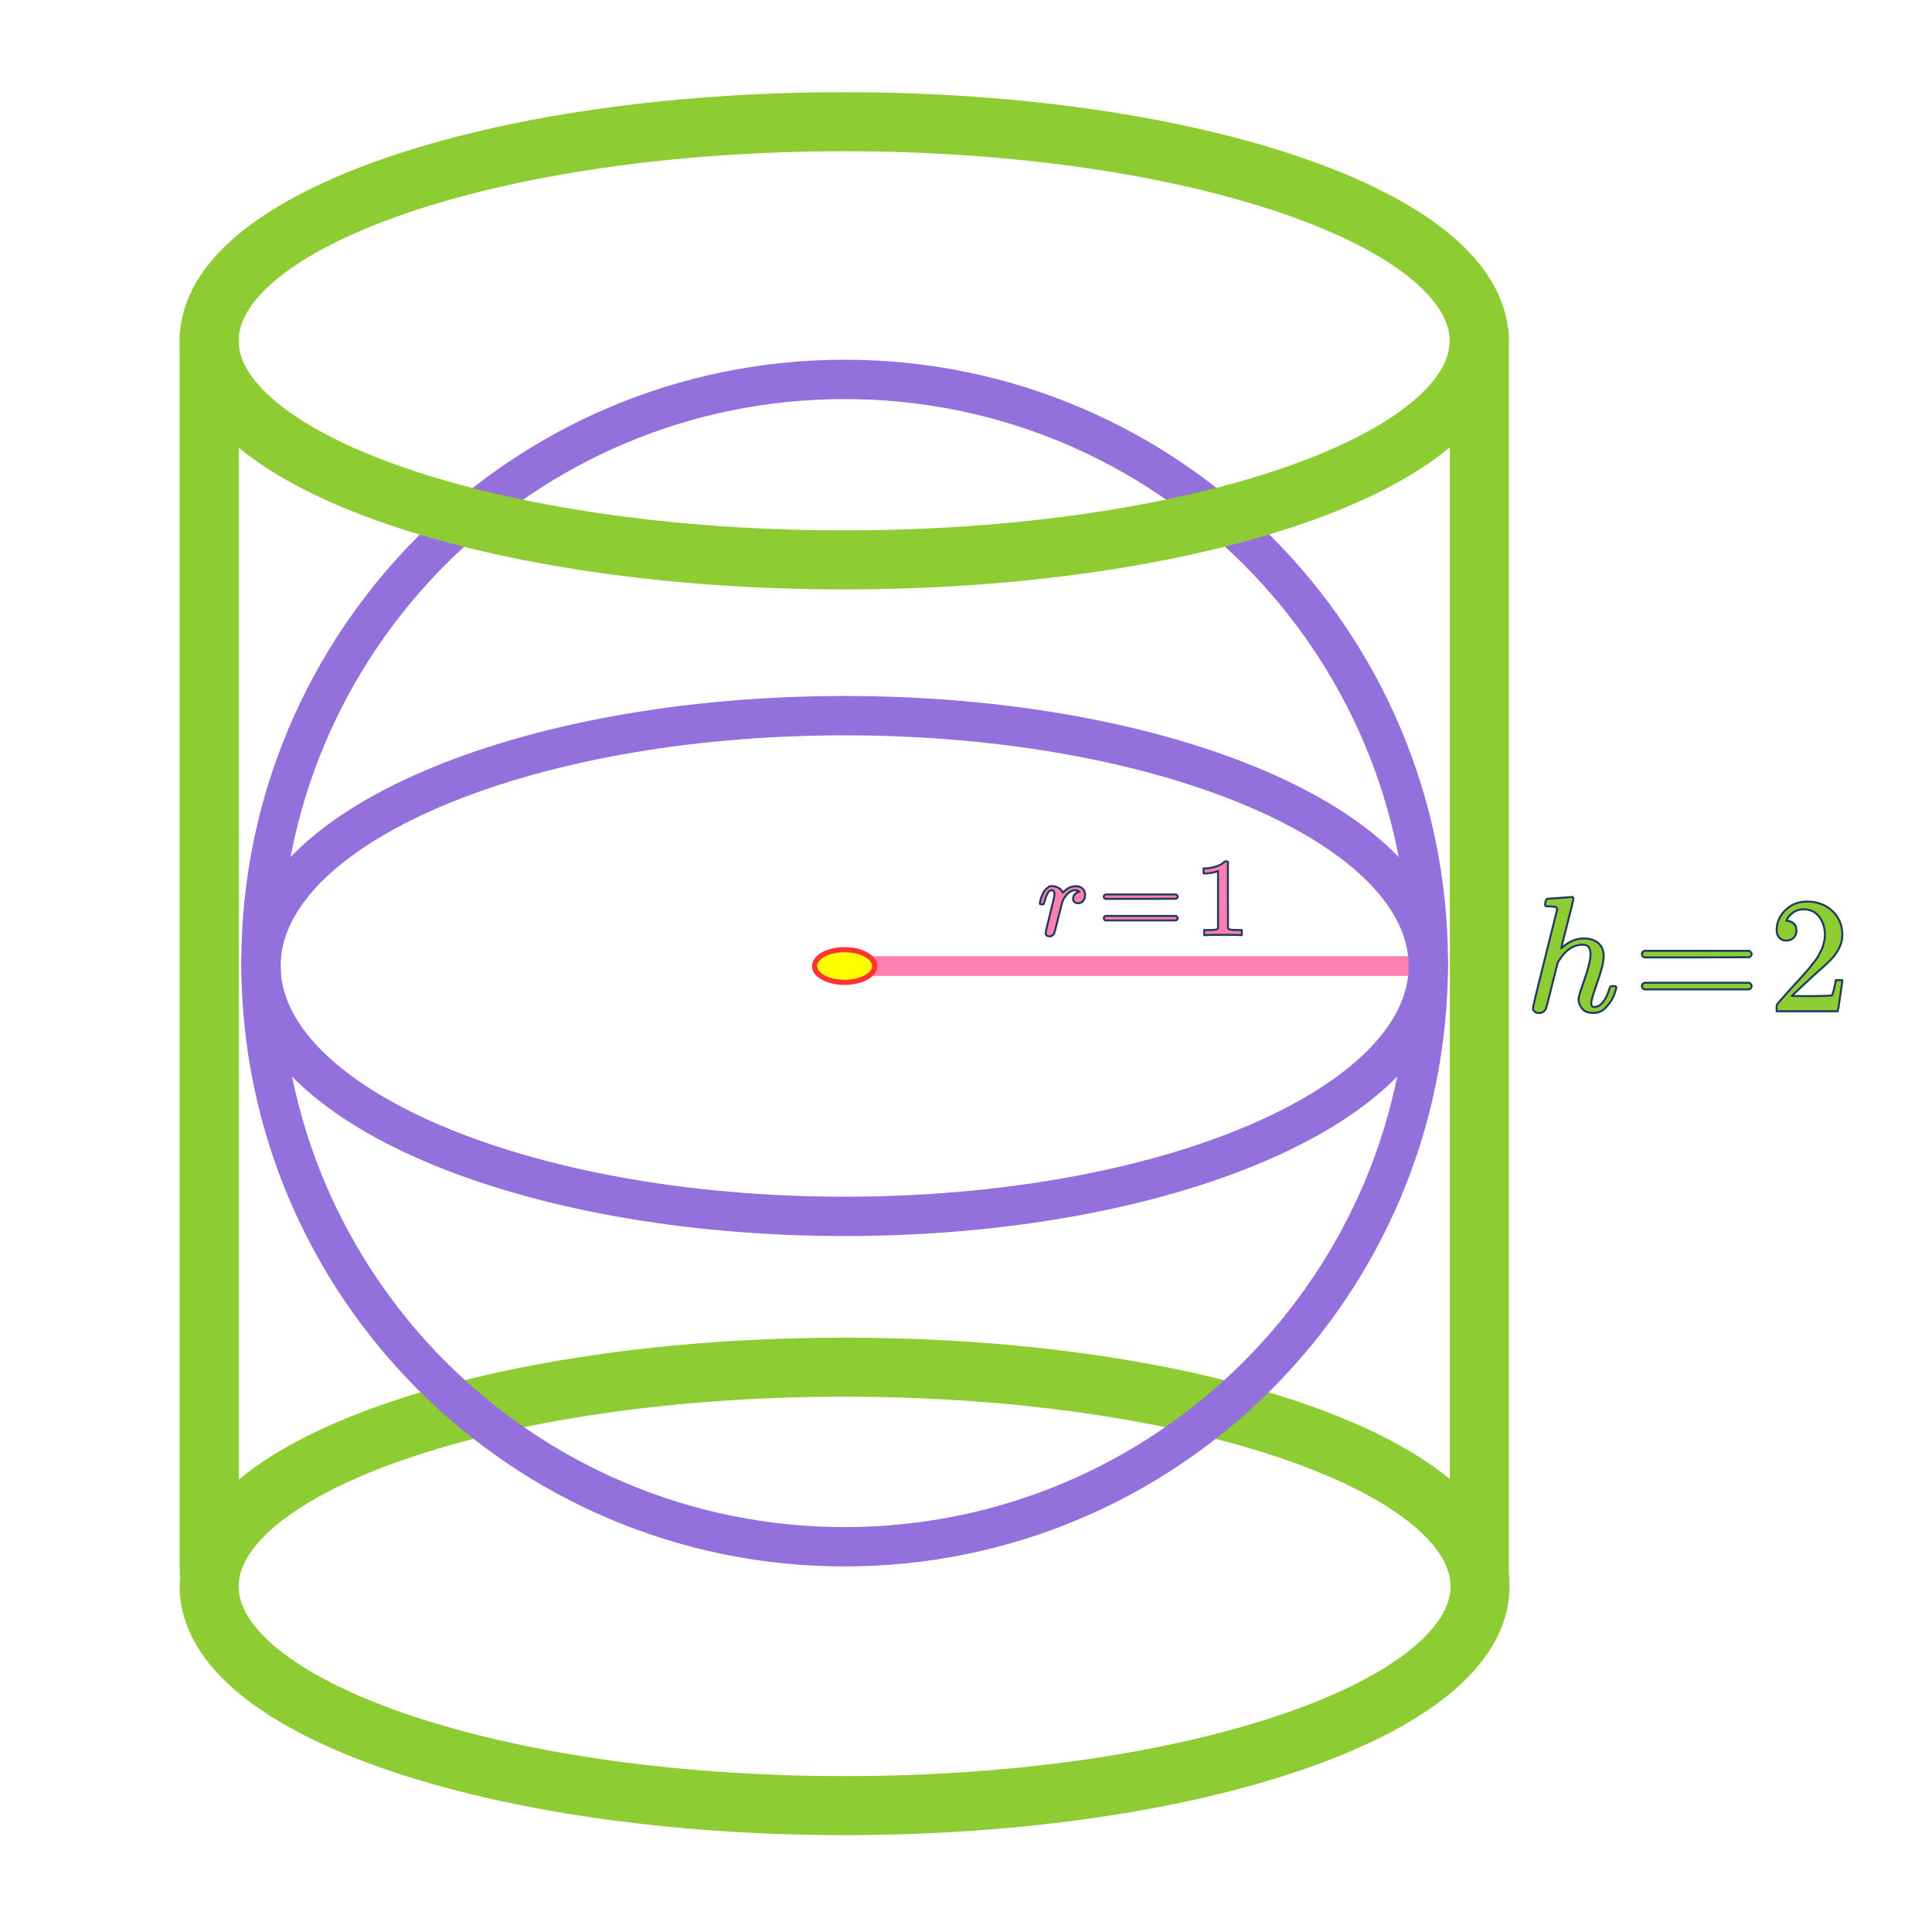
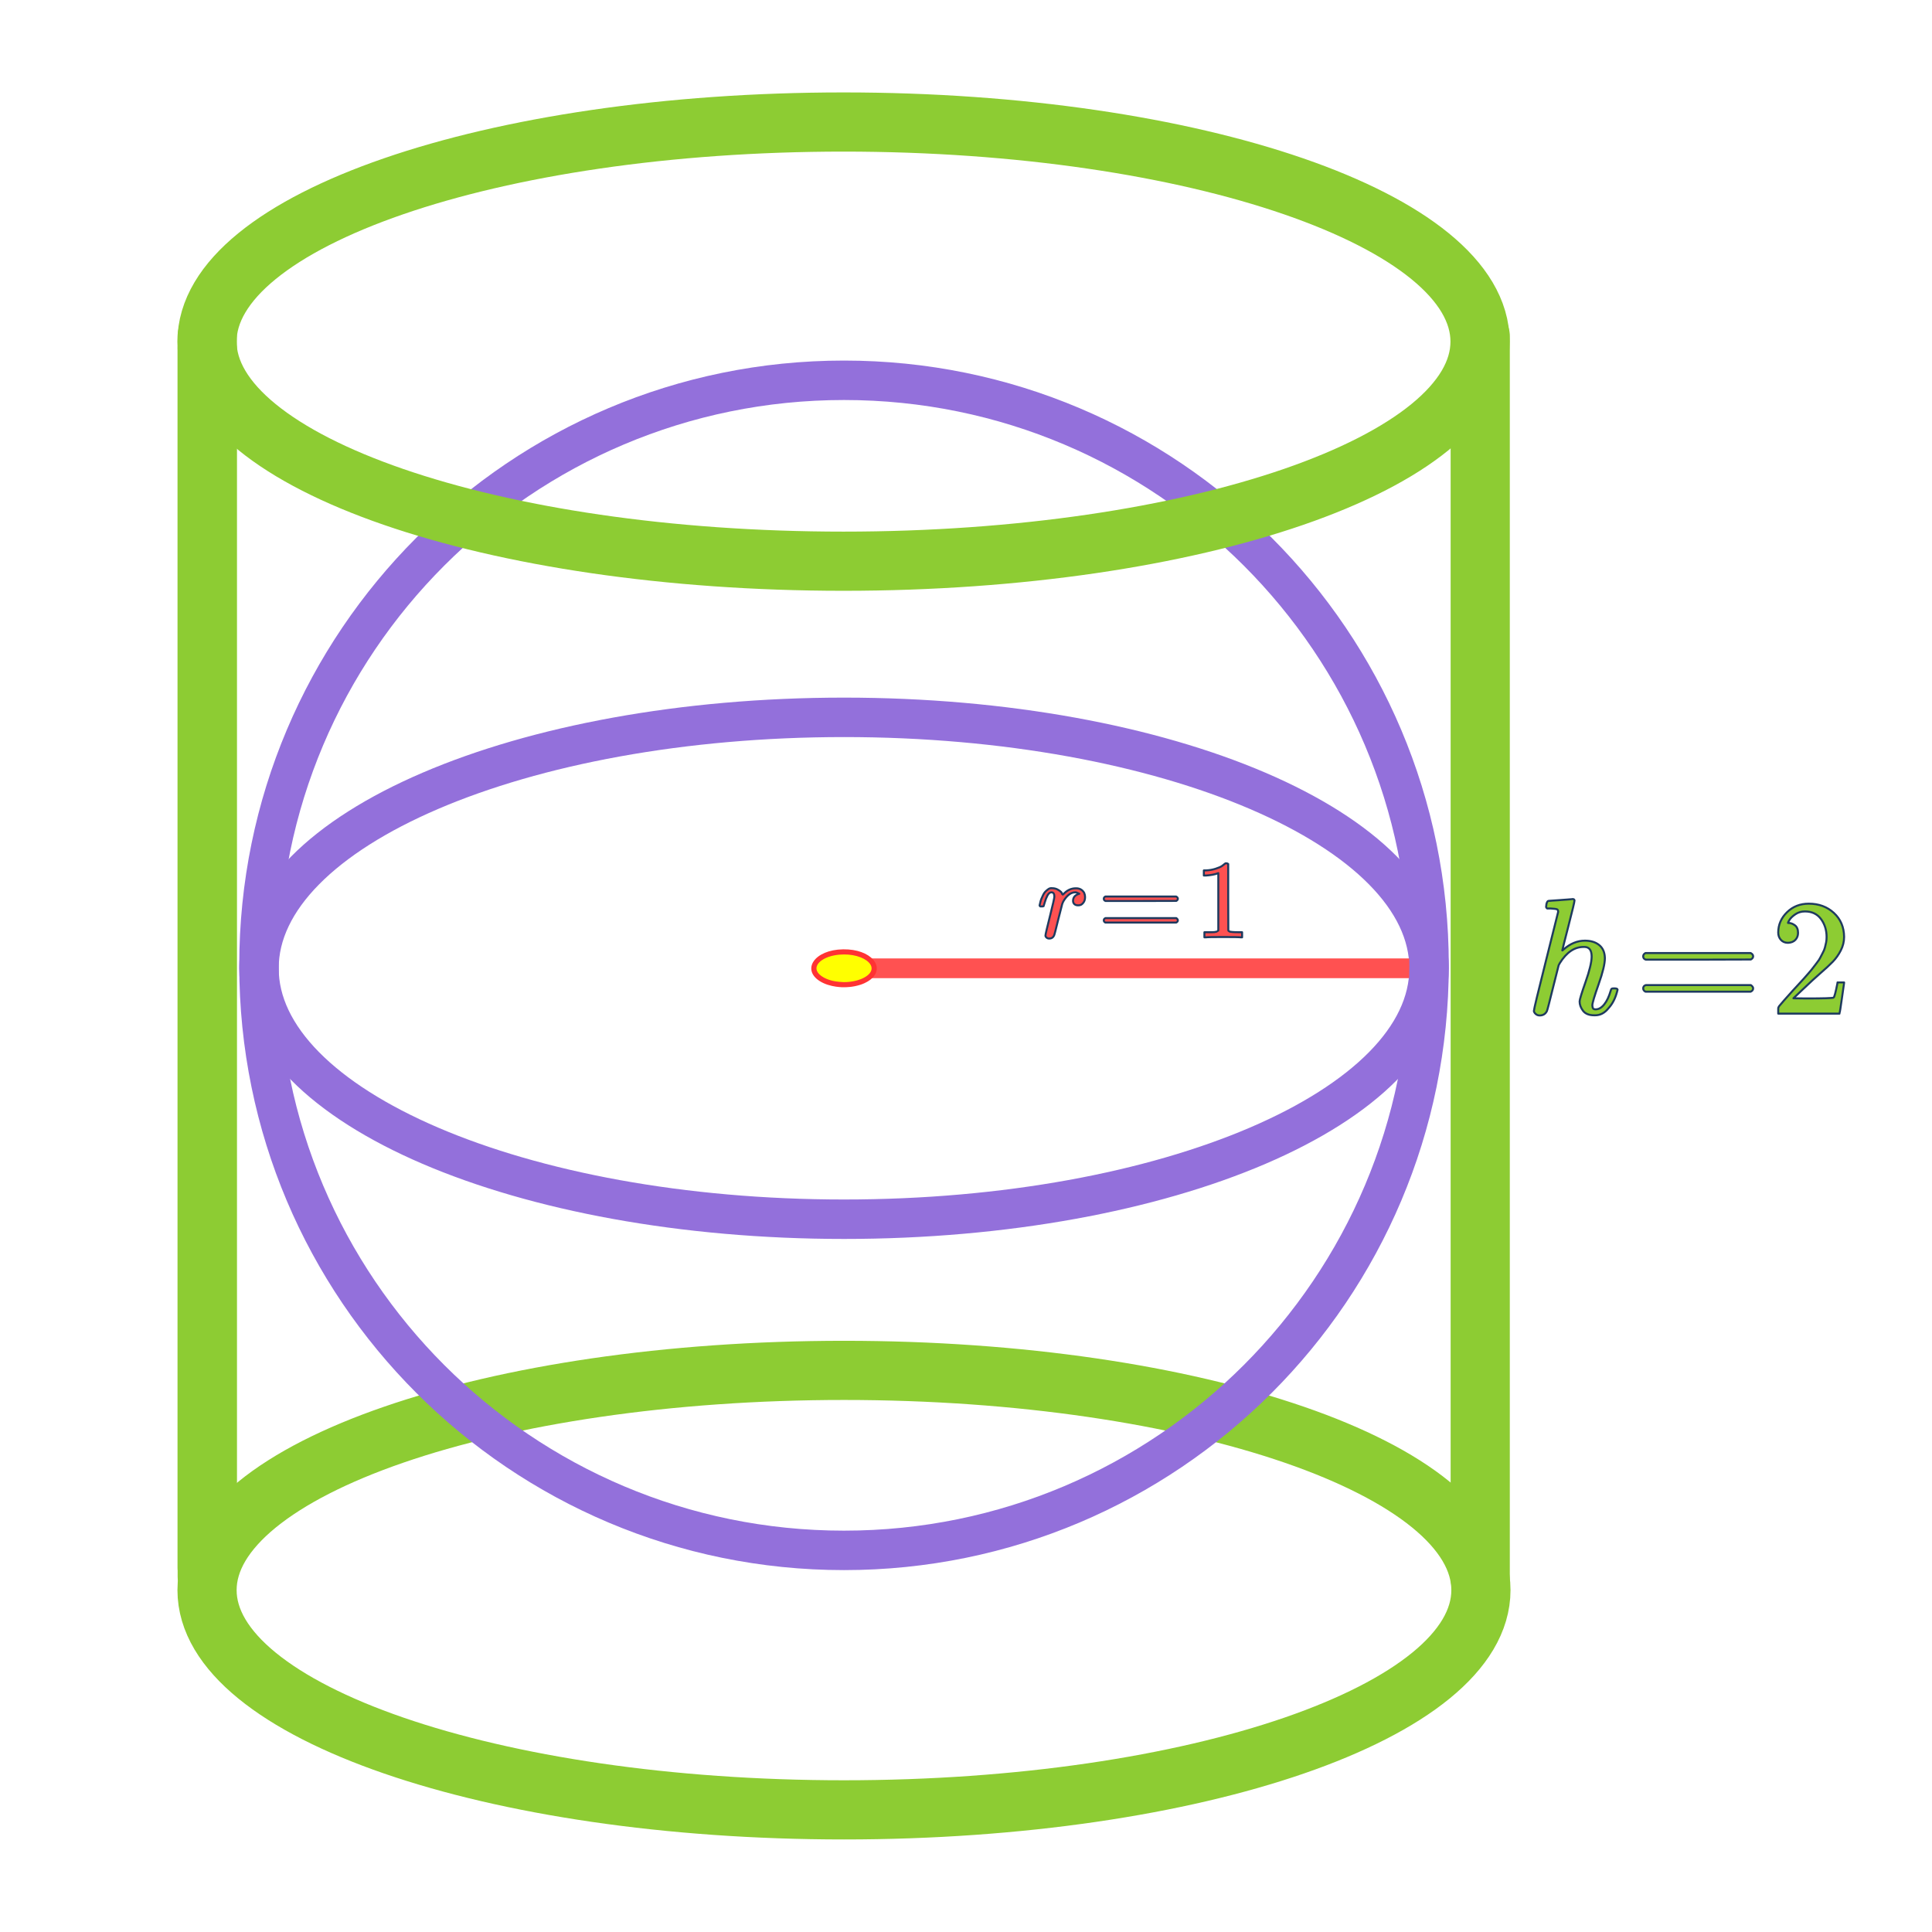
- <svg xmlns="http://www.w3.org/2000/svg" width="188" height="188" viewBox="0 0 372 409" version="1.1" xml:space="preserve" style="fill-rule:evenodd;clip-rule:evenodd;stroke-linecap:round;stroke-linejoin:round;stroke-miterlimit:1.5;">
-   <path d="M25.805,73.665l0,257.449" style="fill:none;stroke:#8dcc33;stroke-width:12.5px;" />
-   <ellipse cx="160.299" cy="335.837" rx="134.523" ry="46.41" style="fill:none;stroke:#8dcc33;stroke-width:12.5px;stroke-linecap:square;stroke-linejoin:miter;stroke-miterlimit:4;" />
-   <path d="M-661.214,-834.579c-3.45,-0 -6.25,-2.801 -6.25,-6.25c-0,-3.45 2.8,-6.25 6.25,-6.25l9.856,-0c3.45,-0 6.25,2.8 6.25,6.25c0,3.449 -2.8,6.25 -6.25,6.25l-9.856,-0Zm36.14,-0c-3.449,-0 -6.25,-2.801 -6.25,-6.25c0,-3.45 2.801,-6.25 6.25,-6.25l19.713,-0c3.45,-0 6.25,2.8 6.25,6.25c0,3.449 -2.8,6.25 -6.25,6.25l-19.713,-0Zm45.997,-0c-3.449,-0 -6.25,-2.801 -6.25,-6.25c0,-3.45 2.801,-6.25 6.25,-6.25l19.713,-0c3.45,-0 6.25,2.8 6.25,6.25c0,3.449 -2.8,6.25 -6.25,6.25l-19.713,-0Zm45.997,-0c-3.45,-0 -6.25,-2.801 -6.25,-6.25c-0,-3.45 2.8,-6.25 6.25,-6.25l19.713,-0c3.449,-0 6.25,2.8 6.25,6.25c-0,3.449 -2.801,6.25 -6.25,6.25l-19.713,-0Zm45.997,-0c-3.45,-0 -6.25,-2.801 -6.25,-6.25c-0,-3.45 2.8,-6.25 6.25,-6.25l19.713,-0c3.45,-0 6.25,2.8 6.25,6.25c0,3.449 -2.8,6.25 -6.25,6.25l-19.713,-0Zm45.997,-0c-3.449,-0 -6.25,-2.801 -6.25,-6.25c0,-3.45 2.801,-6.25 6.25,-6.25l19.714,-0c3.449,-0 6.25,2.8 6.25,6.25c-0,3.449 -2.801,6.25 -6.25,6.25l-19.714,-0Zm45.997,-0c-3.45,-0 -6.25,-2.801 -6.25,-6.25c-0,-3.45 2.8,-6.25 6.25,-6.25l19.713,-0c3.45,-0 6.25,2.8 6.25,6.25c0,3.449 -2.8,6.25 -6.25,6.25l-19.713,-0Zm45.998,-0c-3.45,-0 -6.25,-2.801 -6.25,-6.25c-0,-3.45 2.8,-6.25 6.25,-6.25l19.712,-0c3.45,-0 6.25,2.8 6.25,6.25c0,3.449 -2.8,6.25 -6.25,6.25l-19.712,-0Zm45.996,-0c-3.449,-0 -6.25,-2.801 -6.25,-6.25c0,-3.45 2.801,-6.25 6.25,-6.25l19.713,-0c3.449,-0 6.25,2.8 6.25,6.25c-0,3.449 -2.801,6.25 -6.25,6.25l-19.713,-0Zm45.998,-0c-3.45,-0 -6.25,-2.801 -6.25,-6.25c-0,-3.45 2.8,-6.25 6.25,-6.25l19.712,-0c3.45,-0 6.25,2.8 6.25,6.25c0,3.449 -2.8,6.25 -6.25,6.25l-19.712,-0Zm45.997,-0c-3.449,-0 -6.25,-2.801 -6.25,-6.25c-0,-3.45 2.801,-6.25 6.25,-6.25l19.713,-0c3.45,-0 6.25,2.8 6.25,6.25c0,3.449 -2.8,6.25 -6.25,6.25l-19.713,-0Zm45.997,-0c-3.45,-0 -6.25,-2.801 -6.25,-6.25c-0,-3.45 2.8,-6.25 6.25,-6.25l19.713,-0c3.449,-0 6.25,2.8 6.25,6.25c-0,3.449 -2.801,6.25 -6.25,6.25l-19.713,-0Zm45.996,-0c-3.45,-0 -6.25,-2.801 -6.25,-6.25c-0,-3.45 2.8,-6.25 6.25,-6.25l19.713,-0c3.449,-0 6.25,2.8 6.25,6.25c-0,3.449 -2.801,6.25 -6.25,6.25l-19.713,-0Zm45.997,-0c-3.45,-0 -6.25,-2.801 -6.25,-6.25c-0,-3.45 2.8,-6.25 6.25,-6.25l19.713,-0c3.449,-0 6.25,2.8 6.25,6.25c-0,3.449 -2.801,6.25 -6.25,6.25l-19.713,-0Zm45.997,-0c-3.449,-0 -6.25,-2.801 -6.25,-6.25c0,-3.45 2.801,-6.25 6.25,-6.25l19.713,-0c3.45,-0 6.25,2.8 6.25,6.25c0,3.449 -2.8,6.25 -6.25,6.25l-19.713,-0Zm45.997,-0c-3.449,-0 -6.25,-2.801 -6.25,-6.25c-0,-3.45 2.801,-6.25 6.25,-6.25l19.713,-0c3.45,-0 6.25,2.8 6.25,6.25c0,3.449 -2.8,6.25 -6.25,6.25l-19.713,-0Zm45.997,-0c-3.45,-0 -6.25,-2.801 -6.25,-6.25c-0,-3.45 2.8,-6.25 6.25,-6.25l19.713,-0c3.449,-0 6.25,2.8 6.25,6.25c-0,3.449 -2.801,6.25 -6.25,6.25l-19.713,-0Zm45.997,-0c-3.449,-0 -6.25,-2.801 -6.25,-6.25c0,-3.45 2.801,-6.25 6.25,-6.25l9.857,-0c3.449,-0 6.25,2.8 6.25,6.25c-0,3.449 -2.801,6.25 -6.25,6.25l-9.857,-0Z" style="fill:#8dcc33;" />
-   <path d="M-661.455,-1136.62l783.851,0" style="fill:none;stroke:#8dcc33;stroke-width:12.5px;" />
+ <svg xmlns="http://www.w3.org/2000/svg" width="188" height="188" viewBox="0 0 653 716" version="1.1" xml:space="preserve" style="fill-rule:evenodd;clip-rule:evenodd;stroke-linecap:round;stroke-linejoin:round;stroke-miterlimit:1.5;">
+   <path d="M45.281,129.26l0,451.751" style="fill:none;stroke:#8dcc33;stroke-width:21.93px;" />
+   <ellipse cx="281.28" cy="589.298" rx="236.05" ry="81.436" style="fill:none;stroke:#8dcc33;stroke-width:21.93px;stroke-linecap:square;stroke-linejoin:miter;stroke-miterlimit:4;" />
+   <g>
+     <path id="MJX-29-TEX-I-1D45F" d="M353.77,335.552c0.028,-0.082 0.056,-0.191 0.082,-0.328c0.028,-0.139 0.096,-0.441 0.207,-0.907c0.109,-0.467 0.247,-0.893 0.412,-1.278c0.165,-0.384 0.371,-0.838 0.618,-1.36c0.247,-0.521 0.521,-0.933 0.825,-1.235c0.302,-0.304 0.658,-0.605 1.07,-0.907c0.413,-0.302 0.865,-0.427 1.36,-0.37c0.797,-0 1.497,0.163 2.102,0.493c0.604,0.33 1.03,0.631 1.278,0.907c0.247,0.275 0.398,0.549 0.452,0.825c0.055,0.165 0.097,0.247 0.123,0.247c0.028,-0 0.139,-0.097 0.33,-0.29c1.32,-1.428 2.844,-2.142 4.575,-2.142l0.122,-0c1.32,-0 2.308,0.563 2.968,1.69c0.219,0.521 0.33,1.03 0.33,1.525c-0,0.823 -0.179,1.482 -0.536,1.977c-0.358,0.495 -0.714,0.811 -1.072,0.948c-0.356,0.137 -0.7,0.193 -1.03,0.165c-0.549,-0 -0.989,-0.151 -1.318,-0.453c-0.329,-0.304 -0.494,-0.702 -0.494,-1.195c-0,-1.32 0.768,-2.199 2.307,-2.637c-0.605,-0.358 -1.098,-0.537 -1.484,-0.537c-1.538,-0 -2.952,1.017 -4.243,3.049c-0.276,0.441 -0.481,0.894 -0.62,1.36c-0.137,0.467 -0.603,2.294 -1.4,5.48c-0.934,3.847 -1.469,5.893 -1.607,6.14c-0.357,0.742 -0.948,1.113 -1.773,1.113c-0.356,-0 -0.644,-0.083 -0.865,-0.248c-0.219,-0.165 -0.37,-0.328 -0.452,-0.493c-0.083,-0.165 -0.111,-0.304 -0.083,-0.412c0,-0.358 0.549,-2.72 1.648,-7.088c1.1,-4.367 1.649,-6.799 1.649,-7.294c0,-1.07 -0.358,-1.607 -1.072,-1.607c-0.577,-0 -1.07,0.386 -1.483,1.154c-0.412,0.769 -0.742,1.608 -0.989,2.513c-0.248,0.907 -0.399,1.402 -0.453,1.485c-0.054,0.054 -0.275,0.082 -0.66,0.082l-0.577,0c-0.165,-0.165 -0.247,-0.29 -0.247,-0.372Z" style="fill:#ff5151;fill-rule:nonzero;stroke:#1e3a5f;stroke-width:0.74px;stroke-linecap:butt;stroke-miterlimit:2;" />
+   </g>
+   <g>
+     <path id="MJX-29-TEX-N-3D" d="M377.569,333.08c-0,-0.357 0.191,-0.632 0.575,-0.823l26.249,-0c0.412,0.219 0.618,0.494 0.618,0.823c-0,0.303 -0.191,0.563 -0.576,0.784l-13.104,0.04l-13.104,0c-0.439,-0.137 -0.658,-0.412 -0.658,-0.824Zm-0,7.994c-0,-0.412 0.219,-0.686 0.658,-0.825l26.208,0c0.385,0.276 0.576,0.551 0.576,0.825c-0,0.358 -0.206,0.632 -0.618,0.825l-26.249,-0c-0.384,-0.193 -0.575,-0.467 -0.575,-0.825Z" style="fill:#ff5151;fill-rule:nonzero;stroke:#1e3a5f;stroke-width:0.74px;stroke-linecap:butt;stroke-miterlimit:2;" />
+   </g>
+   <g>
+     <path id="MJX-29-TEX-N-31" d="M420.005,323.562l-0.537,0.205c-0.384,0.139 -0.934,0.276 -1.648,0.413c-0.714,0.137 -1.511,0.233 -2.39,0.289l-0.782,0l-0,-1.897l0.782,0c1.292,-0.054 2.487,-0.259 3.585,-0.617c1.099,-0.357 1.869,-0.686 2.308,-0.99c0.438,-0.302 0.824,-0.604 1.154,-0.905c0.055,-0.083 0.22,-0.125 0.493,-0.125c0.248,0 0.481,0.082 0.702,0.247l0,12.322l0.041,12.362c0.193,0.191 0.358,0.316 0.494,0.37c0.137,0.055 0.467,0.109 0.988,0.165c0.523,0.055 1.374,0.083 2.555,0.083l1.072,-0l0,1.895l-0.452,-0c-0.578,-0.083 -2.762,-0.123 -6.553,-0.123c-3.735,-0 -5.892,0.04 -6.469,0.123l-0.495,-0l0,-1.895l2.637,-0c0.441,-0 0.783,-0.014 1.03,-0.042c0.248,-0.027 0.467,-0.069 0.66,-0.123c0.191,-0.055 0.302,-0.083 0.33,-0.083c0.026,0 0.109,-0.068 0.247,-0.207c0.137,-0.137 0.22,-0.191 0.248,-0.163l-0,-21.304Z" style="fill:#ff5151;fill-rule:nonzero;stroke:#1e3a5f;stroke-width:0.74px;stroke-linecap:butt;stroke-miterlimit:2;" />
+   </g>
+   <path d="M517.071,124.521l-0,460.477" style="fill:none;stroke:#8dcc33;stroke-width:21.93px;" />
+   <path d="M45.301,124.521l-0,459.79" style="fill:none;stroke:#8dcc33;stroke-width:21.93px;" />
+   <ellipse cx="281.294" cy="358.846" rx="216.818" ry="92.997" style="fill:none;stroke:#9370db;stroke-width:14.62px;stroke-miterlimit:4;" />
+   <path d="M285.918,358.846l210.758,-0" style="fill:none;stroke:#ff5151;stroke-width:7.32px;" />
+   <circle cx="281.294" cy="357.753" r="216.818" style="fill:none;stroke:#9370db;stroke-width:14.62px;stroke-miterlimit:4;" />
  <g>
    <g>
-       <path id="MJX-29-TEX-I-1D45F" d="M201.61,191.229c0.016,-0.047 0.032,-0.109 0.047,-0.187c0.016,-0.079 0.055,-0.251 0.118,-0.517c0.062,-0.266 0.141,-0.509 0.235,-0.728c0.094,-0.219 0.211,-0.478 0.352,-0.775c0.141,-0.297 0.297,-0.532 0.47,-0.704c0.172,-0.173 0.375,-0.345 0.61,-0.517c0.235,-0.172 0.493,-0.243 0.775,-0.211c0.454,-0 0.853,0.093 1.198,0.281c0.344,0.188 0.587,0.36 0.728,0.517c0.141,0.157 0.227,0.313 0.258,0.47c0.031,0.094 0.055,0.141 0.07,0.141c0.016,-0 0.079,-0.055 0.188,-0.165c0.752,-0.814 1.621,-1.221 2.607,-1.221l0.07,0c0.752,0 1.315,0.321 1.691,0.963c0.125,0.297 0.188,0.587 0.188,0.869c-0,0.469 -0.102,0.845 -0.305,1.127c-0.204,0.282 -0.407,0.462 -0.611,0.54c-0.203,0.078 -0.399,0.11 -0.587,0.094c-0.313,-0 -0.564,-0.086 -0.751,-0.258c-0.188,-0.173 -0.282,-0.4 -0.282,-0.681c-0,-0.752 0.438,-1.253 1.315,-1.503c-0.345,-0.204 -0.626,-0.306 -0.846,-0.306c-0.876,0 -1.682,0.58 -2.418,1.738c-0.157,0.251 -0.274,0.509 -0.353,0.775c-0.078,0.266 -0.344,1.307 -0.798,3.123c-0.532,2.192 -0.837,3.358 -0.916,3.499c-0.203,0.423 -0.54,0.634 -1.01,0.634c-0.203,0 -0.367,-0.047 -0.493,-0.141c-0.125,-0.094 -0.211,-0.187 -0.258,-0.281c-0.047,-0.094 -0.063,-0.173 -0.047,-0.235c0,-0.204 0.313,-1.55 0.939,-4.039c0.627,-2.489 0.94,-3.875 0.94,-4.157c-0,-0.61 -0.204,-0.916 -0.611,-0.916c-0.329,0 -0.61,0.22 -0.845,0.658c-0.235,0.438 -0.423,0.916 -0.564,1.432c-0.141,0.517 -0.227,0.799 -0.258,0.846c-0.031,0.031 -0.157,0.047 -0.376,0.047l-0.329,-0c-0.094,-0.094 -0.141,-0.165 -0.141,-0.212Z" style="fill:#ff7faf;fill-rule:nonzero;stroke:#1e3a5f;stroke-width:0.42px;stroke-linecap:butt;stroke-miterlimit:2;" />
+       <path id="MJX-72-TEX-I-210E" d="M542.403,333.864c0.043,-0 1.51,-0.102 4.407,-0.305c2.897,-0.206 4.385,-0.327 4.467,-0.369c0.488,0 0.734,0.184 0.734,0.551c-0,0.449 -0.734,3.529 -2.203,9.24c-1.551,6.037 -2.325,9.116 -2.325,9.239c0,0.083 0.143,-0.021 0.429,-0.305c2.488,-2.204 5.139,-3.304 7.954,-3.304c2.202,-0 3.976,0.551 5.324,1.651c1.345,1.102 2.038,2.713 2.079,4.834c-0,2.081 -0.776,5.303 -2.325,9.669c-1.55,4.364 -2.325,6.975 -2.325,7.831c0.04,0.57 0.142,0.958 0.305,1.162c0.163,0.205 0.47,0.307 0.918,0.307c1.142,-0 2.204,-0.613 3.183,-1.836c0.979,-1.225 1.774,-2.897 2.386,-5.018c0.121,-0.448 0.244,-0.715 0.367,-0.795c0.123,-0.081 0.449,-0.123 0.979,-0.123c0.816,-0 1.223,0.163 1.223,0.489c0,0.041 -0.08,0.348 -0.244,0.918c-0.652,2.408 -1.693,4.385 -3.121,5.936c-1.387,1.753 -3.039,2.631 -4.956,2.631l-0.307,-0c-1.916,-0 -3.304,-0.551 -4.16,-1.651c-0.856,-1.102 -1.285,-2.266 -1.285,-3.489c0,-0.653 0.734,-3.058 2.203,-7.22c1.468,-4.161 2.223,-7.281 2.263,-9.362c0,-2.406 -0.896,-3.609 -2.692,-3.609l-0.305,-0c-3.386,-0 -6.322,1.998 -8.812,5.996l-0.428,0.794l-2.08,8.262c-1.305,5.302 -2.06,8.199 -2.263,8.689c-0.532,1.1 -1.428,1.651 -2.694,1.651c-0.57,0 -1.059,-0.184 -1.468,-0.551c-0.407,-0.367 -0.632,-0.733 -0.672,-1.1c-0,-0.572 1.488,-6.771 4.465,-18.602l4.529,-18.112c0,-0.53 -0.144,-0.856 -0.428,-0.979c-0.286,-0.121 -1.081,-0.223 -2.386,-0.305l-1.286,-0c-0.244,-0.244 -0.367,-0.408 -0.367,-0.49c-0,-0.081 0.042,-0.469 0.123,-1.162c0.203,-0.775 0.468,-1.163 0.794,-1.163Z" style="fill:#8dcc33;fill-rule:nonzero;stroke:#1e3a5f;stroke-width:0.74px;stroke-linecap:butt;stroke-miterlimit:2;" />
    </g>
    <g>
-       <path id="MJX-29-TEX-N-3D" d="M215.173,189.82c-0,-0.203 0.109,-0.36 0.328,-0.469l14.959,-0c0.235,0.125 0.352,0.282 0.352,0.469c0,0.173 -0.109,0.321 -0.328,0.447l-7.468,0.023l-7.468,0c-0.25,-0.078 -0.375,-0.235 -0.375,-0.47Zm-0,4.556c-0,-0.235 0.125,-0.391 0.375,-0.47l14.936,0c0.219,0.157 0.328,0.314 0.328,0.47c0,0.204 -0.117,0.36 -0.352,0.47l-14.959,-0c-0.219,-0.11 -0.328,-0.266 -0.328,-0.47Z" style="fill:#ff7faf;fill-rule:nonzero;stroke:#1e3a5f;stroke-width:0.42px;stroke-linecap:butt;stroke-miterlimit:2;" />
+       <path id="MJX-72-TEX-N-3D" d="M577.465,354.422c-0,-0.53 0.286,-0.937 0.856,-1.223l38.977,0c0.611,0.327 0.918,0.734 0.918,1.223c0,0.449 -0.286,0.837 -0.856,1.164l-19.458,0.061l-19.458,0c-0.653,-0.203 -0.979,-0.612 -0.979,-1.225Zm-0,11.871c-0,-0.611 0.326,-1.02 0.979,-1.223l38.916,-0c0.57,0.407 0.856,0.816 0.856,1.223c0,0.53 -0.307,0.939 -0.918,1.225l-38.977,-0c-0.57,-0.286 -0.856,-0.695 -0.856,-1.225Z" style="fill:#8dcc33;fill-rule:nonzero;stroke:#1e3a5f;stroke-width:0.74px;stroke-linecap:butt;stroke-miterlimit:2;" />
    </g>
    <g>
-       <path id="MJX-29-TEX-N-31" d="M239.357,184.396l-0.306,0.117c-0.219,0.079 -0.532,0.157 -0.939,0.235c-0.407,0.078 -0.861,0.133 -1.362,0.165l-0.446,-0l-0,-1.081l0.446,0c0.736,-0.031 1.417,-0.148 2.043,-0.352c0.626,-0.203 1.065,-0.391 1.315,-0.564c0.25,-0.172 0.47,-0.344 0.658,-0.516c0.031,-0.047 0.125,-0.071 0.281,-0.071c0.141,0 0.274,0.047 0.4,0.141l-0,7.022l0.023,7.045c0.11,0.109 0.204,0.18 0.282,0.211c0.078,0.031 0.266,0.062 0.563,0.094c0.298,0.031 0.783,0.047 1.456,0.047l0.611,-0l-0,1.08l-0.258,-0c-0.329,-0.047 -1.574,-0.07 -3.734,-0.07c-2.129,-0 -3.358,0.023 -3.687,0.07l-0.282,-0l0,-1.08l1.503,-0c0.251,-0 0.446,-0.008 0.587,-0.024c0.141,-0.015 0.266,-0.039 0.376,-0.07c0.109,-0.031 0.172,-0.047 0.188,-0.047c0.015,-0 0.062,-0.039 0.141,-0.118c0.078,-0.078 0.125,-0.109 0.141,-0.093l-0,-12.141Z" style="fill:#ff7faf;fill-rule:nonzero;stroke:#1e3a5f;stroke-width:0.42px;stroke-linecap:butt;stroke-miterlimit:2;" />
+       <path id="MJX-72-TEX-N-32" d="M631.122,349.406c-1.102,-0 -1.979,-0.367 -2.632,-1.102c-0.653,-0.734 -0.979,-1.631 -0.979,-2.692c-0,-2.895 1.081,-5.405 3.244,-7.526c2.162,-2.122 4.854,-3.181 8.076,-3.181c3.713,-0 6.813,1.142 9.301,3.426c2.488,2.283 3.752,5.242 3.794,8.872c-0,1.753 -0.409,3.426 -1.225,5.017c-0.816,1.592 -1.795,2.978 -2.935,4.161c-1.143,1.182 -2.775,2.693 -4.896,4.528c-1.469,1.264 -3.508,3.141 -6.119,5.63l-3.609,3.425l4.65,0.061c6.403,0 9.81,-0.102 10.217,-0.305c0.286,-0.081 0.776,-1.897 1.469,-5.445l0,-0.184l2.448,-0l-0,0.184c-0.042,0.121 -0.307,1.978 -0.797,5.568c-0.489,3.588 -0.795,5.466 -0.917,5.629l-0,0.182l-22.701,0l-0,-1.896c-0,-0.285 0.123,-0.592 0.368,-0.918c0.244,-0.327 0.857,-1.039 1.836,-2.141c1.182,-1.305 2.202,-2.448 3.058,-3.427c0.369,-0.407 1.062,-1.162 2.081,-2.264c1.02,-1.101 1.713,-1.856 2.08,-2.263c0.368,-0.409 0.96,-1.081 1.775,-2.02c0.816,-0.939 1.387,-1.632 1.713,-2.081c0.326,-0.447 0.795,-1.06 1.407,-1.835c0.613,-0.774 1.041,-1.427 1.285,-1.957c0.245,-0.532 0.551,-1.123 0.918,-1.776c0.368,-0.652 0.633,-1.305 0.796,-1.958c0.163,-0.653 0.305,-1.263 0.428,-1.835c0.123,-0.571 0.183,-1.244 0.183,-2.018c-0,-2.571 -0.693,-4.794 -2.08,-6.67c-1.388,-1.877 -3.365,-2.814 -5.936,-2.814c-1.346,-0 -2.528,0.345 -3.548,1.038c-1.019,0.695 -1.733,1.367 -2.142,2.02c-0.407,0.653 -0.611,1.041 -0.611,1.163c0,0.041 0.102,0.062 0.305,0.062c0.736,-0 1.49,0.284 2.264,0.856c0.776,0.57 1.163,1.509 1.163,2.815c0,1.019 -0.326,1.875 -0.979,2.569c-0.653,0.694 -1.57,1.061 -2.753,1.102Z" style="fill:#8dcc33;fill-rule:nonzero;stroke:#1e3a5f;stroke-width:0.74px;stroke-linecap:butt;stroke-miterlimit:2;" />
    </g>
  </g>
-   <path d="M294.674,70.964l0,262.422" style="fill:none;stroke:#8dcc33;stroke-width:12.5px;" />
-   <path d="M25.816,70.964l-0,262.031" style="fill:none;stroke:#8dcc33;stroke-width:12.5px;" />
-   <ellipse cx="160.307" cy="204.504" rx="123.563" ry="52.998" style="fill:none;stroke:#9370db;stroke-width:8.33px;stroke-miterlimit:4;" />
-   <path d="M162.942,204.504l120.109,-0" style="fill:none;stroke:#ff7faf;stroke-width:4.17px;" />
-   <circle cx="160.307" cy="203.881" r="123.563" style="fill:none;stroke:#9370db;stroke-width:8.33px;stroke-miterlimit:4;" />
-   <g>
-     <g>
-       <g>
-         <path id="MJX-72-TEX-I-210E" d="M309.111,190.267c0.024,-0 0.86,-0.058 2.511,-0.174c1.651,-0.117 2.499,-0.186 2.546,-0.21c0.278,0 0.418,0.105 0.418,0.314c-0,0.256 -0.418,2.011 -1.255,5.266c-0.884,3.44 -1.325,5.195 -1.325,5.265c-0,0.047 0.081,-0.012 0.244,-0.174c1.418,-1.256 2.929,-1.883 4.533,-1.883c1.255,-0 2.266,0.314 3.034,0.941c0.767,0.628 1.162,1.546 1.185,2.755c0,1.186 -0.442,3.022 -1.325,5.51c-0.883,2.487 -1.325,3.975 -1.325,4.463c0.023,0.325 0.081,0.546 0.174,0.662c0.093,0.117 0.268,0.175 0.523,0.175c0.651,-0 1.256,-0.349 1.814,-1.046c0.558,-0.698 1.011,-1.651 1.36,-2.86c0.069,-0.255 0.139,-0.407 0.209,-0.453c0.07,-0.046 0.256,-0.07 0.558,-0.07c0.465,0 0.697,0.093 0.697,0.279c0,0.023 -0.046,0.198 -0.139,0.523c-0.372,1.372 -0.965,2.499 -1.779,3.383c-0.79,0.999 -1.732,1.499 -2.824,1.499l-0.175,0c-1.092,0 -1.883,-0.314 -2.371,-0.941c-0.488,-0.628 -0.732,-1.291 -0.732,-1.988c-0,-0.372 0.418,-1.743 1.255,-4.115c0.837,-2.371 1.267,-4.149 1.29,-5.335c0,-1.371 -0.511,-2.057 -1.534,-2.057l-0.174,-0c-1.93,-0 -3.603,1.139 -5.022,3.417l-0.244,0.453l-1.185,4.708c-0.744,3.022 -1.174,4.673 -1.29,4.952c-0.303,0.627 -0.814,0.941 -1.535,0.941c-0.325,0 -0.604,-0.105 -0.837,-0.314c-0.232,-0.209 -0.36,-0.418 -0.383,-0.627c-0,-0.326 0.848,-3.859 2.545,-10.601l2.581,-10.322c-0,-0.302 -0.082,-0.488 -0.244,-0.558c-0.163,-0.069 -0.616,-0.127 -1.36,-0.174l-0.733,0c-0.139,-0.139 -0.209,-0.232 -0.209,-0.279c0,-0.046 0.024,-0.267 0.07,-0.662c0.116,-0.442 0.267,-0.663 0.453,-0.663Z" style="fill:#8dcc33;fill-rule:nonzero;stroke:#1e3a5f;stroke-width:0.42px;stroke-linecap:butt;stroke-miterlimit:2;" />
-       </g>
-       <g>
-         <path id="MJX-72-TEX-N-3D" d="M329.092,201.983c0,-0.302 0.163,-0.534 0.488,-0.697l22.213,0c0.348,0.186 0.523,0.418 0.523,0.697c-0,0.256 -0.163,0.477 -0.488,0.663l-11.089,0.035l-11.089,-0c-0.372,-0.116 -0.558,-0.349 -0.558,-0.698Zm0,6.765c0,-0.348 0.186,-0.581 0.558,-0.697l22.178,-0c0.325,0.232 0.488,0.465 0.488,0.697c-0,0.302 -0.175,0.535 -0.523,0.698l-22.213,-0c-0.325,-0.163 -0.488,-0.396 -0.488,-0.698Z" style="fill:#8dcc33;fill-rule:nonzero;stroke:#1e3a5f;stroke-width:0.42px;stroke-linecap:butt;stroke-miterlimit:2;" />
-       </g>
-       <g>
-         <path id="MJX-72-TEX-N-32" d="M359.671,199.124c-0.628,0 -1.128,-0.209 -1.5,-0.628c-0.372,-0.418 -0.558,-0.929 -0.558,-1.534c0,-1.65 0.616,-3.08 1.849,-4.289c1.232,-1.209 2.766,-1.813 4.602,-1.813c2.116,-0 3.883,0.651 5.301,1.953c1.418,1.301 2.138,2.987 2.162,5.056c-0,0.999 -0.233,1.952 -0.698,2.859c-0.465,0.907 -1.023,1.697 -1.673,2.371c-0.651,0.674 -1.581,1.535 -2.79,2.581c-0.837,0.72 -1.999,1.79 -3.487,3.208l-2.057,1.952l2.65,0.035c3.649,0 5.591,-0.058 5.823,-0.174c0.163,-0.046 0.442,-1.081 0.837,-3.103l-0,-0.105l1.395,-0l-0,0.105c-0.024,0.069 -0.175,1.127 -0.454,3.173c-0.279,2.045 -0.453,3.115 -0.523,3.208l0,0.104l-12.937,0l0,-1.081c0,-0.162 0.07,-0.337 0.21,-0.523c0.139,-0.186 0.488,-0.592 1.046,-1.22c0.674,-0.744 1.255,-1.395 1.743,-1.953c0.21,-0.232 0.605,-0.662 1.186,-1.29c0.581,-0.628 0.976,-1.058 1.185,-1.29c0.21,-0.233 0.547,-0.616 1.012,-1.151c0.465,-0.535 0.79,-0.93 0.976,-1.186c0.186,-0.255 0.453,-0.604 0.802,-1.046c0.349,-0.441 0.593,-0.813 0.732,-1.115c0.14,-0.303 0.314,-0.64 0.523,-1.012c0.21,-0.372 0.361,-0.744 0.454,-1.116c0.093,-0.372 0.174,-0.72 0.244,-1.046c0.07,-0.325 0.104,-0.709 0.104,-1.15c0,-1.465 -0.395,-2.732 -1.185,-3.801c-0.791,-1.07 -1.918,-1.604 -3.383,-1.604c-0.767,-0 -1.441,0.197 -2.022,0.592c-0.581,0.396 -0.988,0.779 -1.221,1.151c-0.232,0.372 -0.348,0.593 -0.348,0.663c-0,0.023 0.058,0.035 0.174,0.035c0.419,-0 0.849,0.162 1.29,0.488c0.442,0.325 0.663,0.86 0.663,1.604c-0,0.581 -0.186,1.069 -0.558,1.464c-0.372,0.396 -0.895,0.605 -1.569,0.628Z" style="fill:#8dcc33;fill-rule:nonzero;stroke:#1e3a5f;stroke-width:0.42px;stroke-linecap:butt;stroke-miterlimit:2;" />
-       </g>
-     </g>
-   </g>
-   <ellipse cx="160.203" cy="72.149" rx="134.434" ry="46.379" style="fill:none;stroke:#8dcc33;stroke-width:12.5px;stroke-linecap:square;stroke-linejoin:miter;stroke-miterlimit:4;" />
-   <ellipse cx="160.307" cy="204.504" rx="6.368" ry="3.463" style="fill:#ff0;" />
-   <path d="M160.307,208.509c-0.009,-0 -2.924,0.088 -5.102,-1.28c-3.902,-2.45 -1.158,-6.646 4.931,-6.73c5.892,-0.081 9.027,3.759 5.791,6.363c-0.151,0.121 -0.884,0.711 -2.148,1.118c-1.677,0.539 -2.977,0.515 -3.472,0.529Zm-0,-1.078l-0.001,-0.007c0.036,-0.001 2.381,0.064 4.244,-0.949c4.203,-2.285 -0.7,-5.77 -6.325,-4.692c-3.232,0.619 -5.356,2.913 -2.161,4.692c0.705,0.393 1.608,0.622 1.753,0.659c0.937,0.238 2.289,0.289 2.49,0.297Z" style="fill:#f33;" />
-   <path d="M1724.61,-385.542l-16.762,24.247" style="fill:none;stroke:#0dcaf2;stroke-width:6.25px;" />
+   <ellipse cx="281.112" cy="126.6" rx="235.894" ry="81.382" style="fill:none;stroke:#8dcc33;stroke-width:21.93px;stroke-linecap:square;stroke-linejoin:miter;stroke-miterlimit:4;" />
+   <ellipse cx="281.294" cy="358.846" rx="11.174" ry="6.077" style="fill:#ff0;" />
+   <path d="M281.294,365.874c-0.015,-0 -5.13,0.154 -8.952,-2.246c-6.847,-4.3 -2.032,-11.662 8.652,-11.81c10.339,-0.142 15.84,6.596 10.162,11.166c-0.265,0.212 -1.551,1.247 -3.769,1.961c-2.943,0.946 -5.224,0.904 -6.093,0.929Zm0,-1.892l-0.001,-0.012c0.063,-0.002 4.178,0.112 7.447,-1.666c7.375,-4.009 -1.229,-10.124 -11.099,-8.233c-5.671,1.086 -9.398,5.112 -3.792,8.233c1.237,0.69 2.822,1.092 3.076,1.157c1.644,0.417 4.017,0.507 4.369,0.521Z" style="fill:#f33;" />
</svg>
